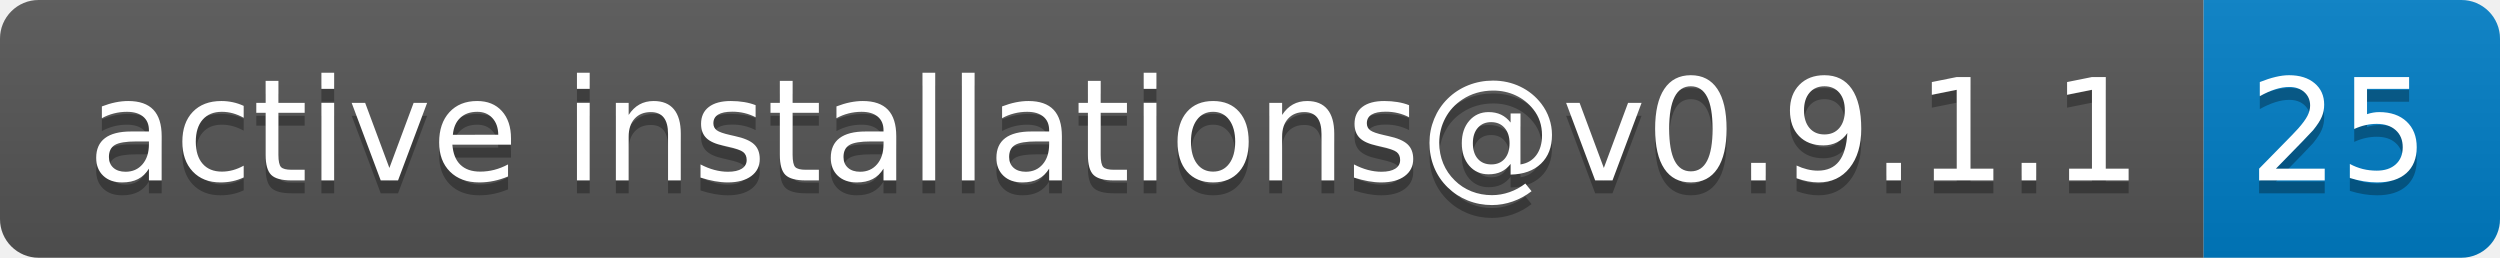
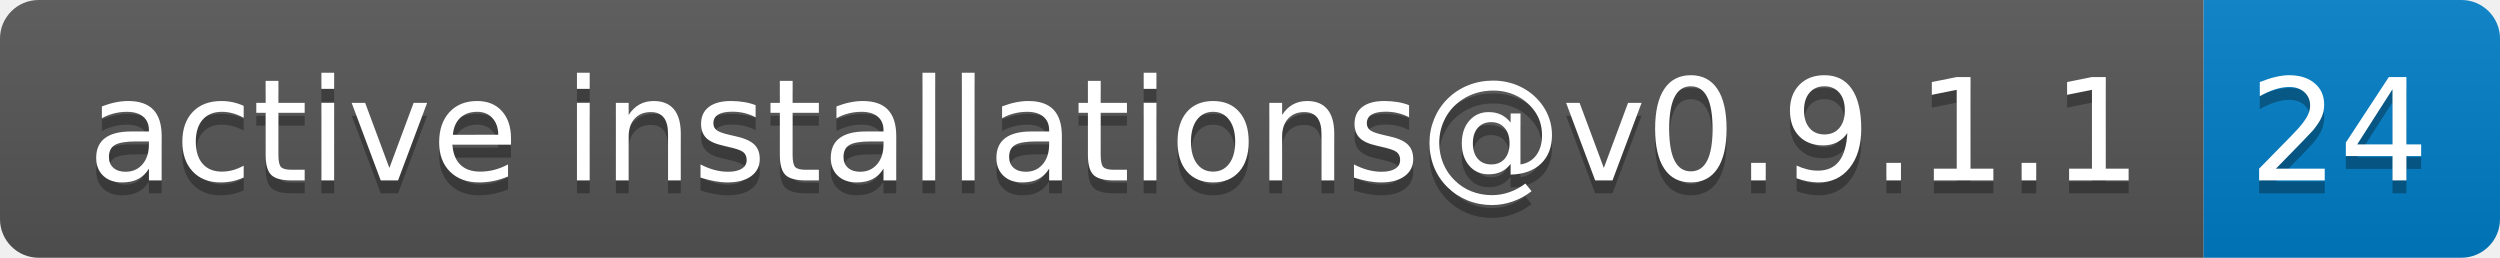
- <svg xmlns="http://www.w3.org/2000/svg" width="194" height="20" role="img" aria-label="active installations@v0.9.1.1: 25">
+ <svg xmlns="http://www.w3.org/2000/svg" width="194" height="20" role="img" aria-label="active installations@v0.9.1.1: 24">
  <linearGradient id="s" x2="0" y2="100%">
    <stop offset="0" stop-color="#bbb" stop-opacity=".1" />
    <stop offset="1" stop-opacity=".1" />
  </linearGradient>
  <clipPath id="r">
    <rect width="194" height="20" rx="3" fill="#fff" />
  </clipPath>
  <g clip-path="url(#r)">
    <rect width="171" height="20" fill="#555" />
    <rect x="171" width="23" height="20" fill="#007ec6" />
    <rect width="194" height="20" fill="url(#s)" />
  </g>
  <g fill="#fff" text-anchor="middle" font-family="Verdana,Geneva,DejaVu Sans,sans-serif" text-rendering="geometricPrecision" font-size="110">
    <text aria-hidden="true" x="865" y="150" fill="#010101" fill-opacity=".3" transform="scale(.1)" textLength="1610">active installations@v0.9.1.1</text>
    <text x="865" y="140" transform="scale(.1)" fill="#fff" textLength="1610">active installations@v0.9.1.1</text>
-     <text aria-hidden="true" x="1815" y="150" fill="#010101" fill-opacity=".3" transform="scale(.1)" textLength="130">25</text>
-     <text x="1815" y="140" transform="scale(.1)" fill="#fff" textLength="130">25</text>
+     <text aria-hidden="true" x="1815" y="150" fill="#010101" fill-opacity=".3" transform="scale(.1)" textLength="130">24</text>
+     <text x="1815" y="140" transform="scale(.1)" fill="#fff" textLength="130">24</text>
  </g>
</svg>
